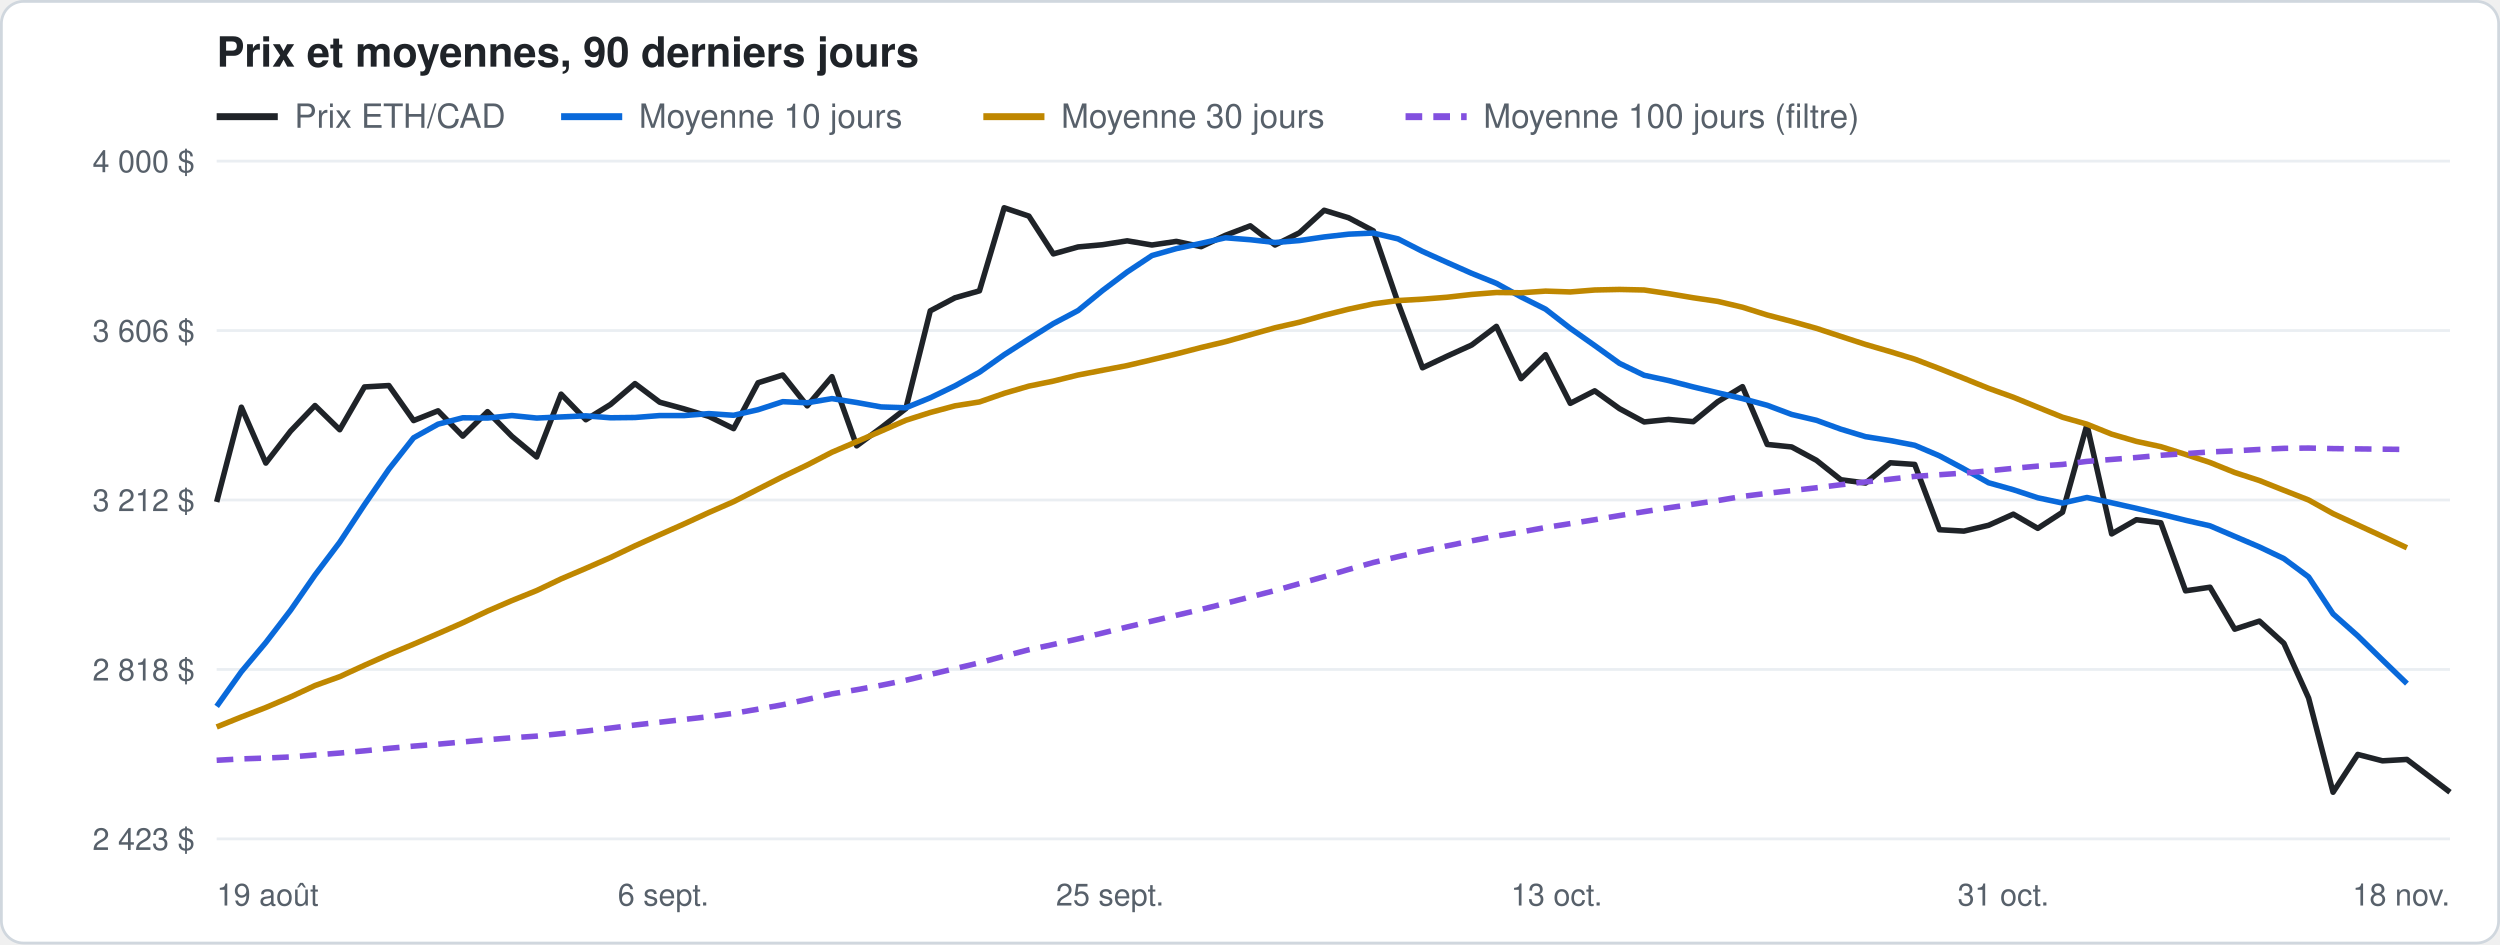
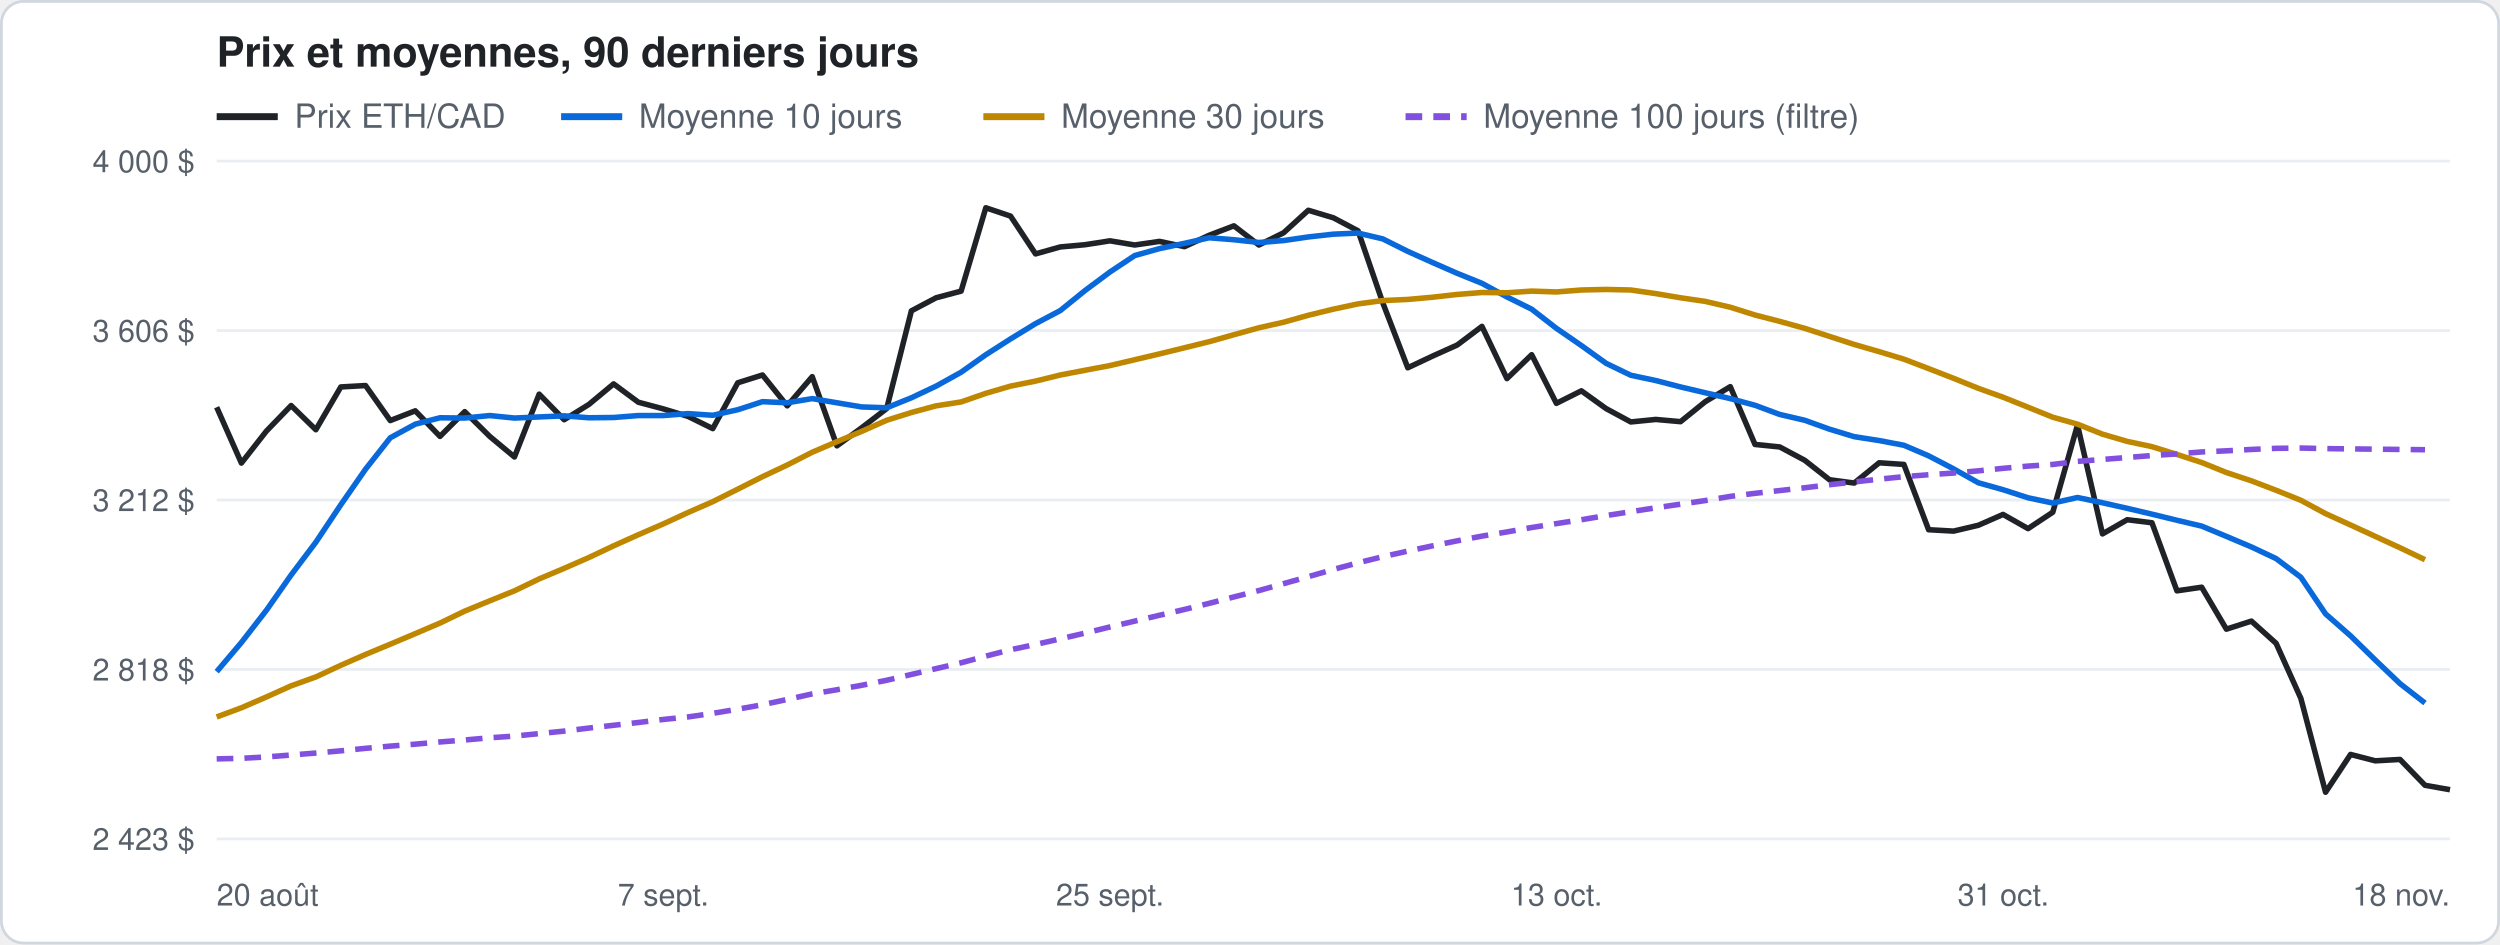
<svg xmlns="http://www.w3.org/2000/svg" width="900" height="340" viewBox="0 0 900 340" font-family="-apple-system, Segoe UI, Helvetica, Arial, sans-serif">
  <rect x="0.5" y="0.5" width="899" height="339" rx="8" fill="#ffffff" stroke="#d0d7de" />
  <text x="78" y="24" font-size="15" font-weight="600" fill="#1f2328">Prix et moyennes, 90 derniers jours</text>
  <line x1="78" y1="42" x2="100" y2="42" stroke="#1f2328" stroke-width="2.5" />
  <text x="106" y="46" font-size="12" fill="#57606a">Prix ETH/CAD</text>
  <line x1="202" y1="42" x2="224" y2="42" stroke="#0969da" stroke-width="2.5" />
  <text x="230" y="46" font-size="12" fill="#57606a">Moyenne 10 jours</text>
  <line x1="354" y1="42" x2="376" y2="42" stroke="#bf8700" stroke-width="2.5" />
  <text x="382" y="46" font-size="12" fill="#57606a">Moyenne 30 jours</text>
  <line x1="506" y1="42" x2="528" y2="42" stroke="#8250df" stroke-width="2.5" stroke-dasharray="6 4" />
  <text x="534" y="46" font-size="12" fill="#57606a">Moyenne 100 jours (filtre)</text>
  <line x1="78" y1="302.0" x2="882" y2="302.0" stroke="#eaeef2" />
  <text x="70" y="306.0" font-size="11" fill="#57606a" text-anchor="end">2 423 $</text>
  <line x1="78" y1="241.0" x2="882" y2="241.0" stroke="#eaeef2" />
  <text x="70" y="245.0" font-size="11" fill="#57606a" text-anchor="end">2 818 $</text>
  <line x1="78" y1="180.0" x2="882" y2="180.0" stroke="#eaeef2" />
  <text x="70" y="184.0" font-size="11" fill="#57606a" text-anchor="end">3 212 $</text>
  <line x1="78" y1="119.0" x2="882" y2="119.0" stroke="#eaeef2" />
  <text x="70" y="123.0" font-size="11" fill="#57606a" text-anchor="end">3 606 $</text>
  <line x1="78" y1="58.0" x2="882" y2="58.0" stroke="#eaeef2" />
  <text x="70" y="62.0" font-size="11" fill="#57606a" text-anchor="end">4 000 $</text>
-   <text x="78.0" y="326" font-size="11" fill="#57606a" text-anchor="start">19 août</text>
-   <text x="238.8" y="326" font-size="11" fill="#57606a" text-anchor="middle">6 sept.</text>
+   <text x="78.0" y="326" font-size="11" fill="#57606a" text-anchor="start">20 août</text>
+   <text x="238.8" y="326" font-size="11" fill="#57606a" text-anchor="middle">7 sept.</text>
  <text x="399.6" y="326" font-size="11" fill="#57606a" text-anchor="middle">25 sept.</text>
  <text x="560.4" y="326" font-size="11" fill="#57606a" text-anchor="middle">13 oct.</text>
  <text x="721.2" y="326" font-size="11" fill="#57606a" text-anchor="middle">31 oct.</text>
  <text x="882.0" y="326" font-size="11" fill="#57606a" text-anchor="end">18 nov.</text>
-   <polyline points="78.0,180.7 86.9,146.6 95.7,166.7 104.6,155.2 113.4,146.0 122.3,154.7 131.2,139.3 140.0,138.8 148.9,151.4 157.7,147.9 166.6,157.0 175.5,148.2 184.3,157.1 193.2,164.5 202.0,141.9 210.9,151.1 219.8,145.6 228.6,138.1 237.5,144.8 246.3,147.2 255.2,149.9 264.1,154.3 272.9,137.8 281.8,135.0 290.6,146.1 299.5,135.6 308.4,160.5 317.2,154.0 326.1,147.1 334.9,111.9 343.8,107.2 352.6,104.7 361.5,74.8 370.4,77.8 379.2,91.4 388.1,88.9 396.9,88.1 405.8,86.7 414.7,88.2 423.5,86.9 432.4,88.8 441.2,84.7 450.1,81.3 459.0,88.2 467.8,83.8 476.7,75.7 485.5,78.4 494.4,83.1 503.3,109.0 512.1,132.4 521.0,128.2 529.8,124.2 538.7,117.5 547.6,136.3 556.4,127.7 565.3,145.2 574.1,140.7 583.0,147.1 591.9,151.9 600.7,151.0 609.6,151.8 618.4,144.6 627.3,139.2 636.2,160.0 645.0,160.9 653.9,165.7 662.7,172.7 671.6,173.9 680.5,166.6 689.3,167.2 698.2,190.7 707.0,191.2 715.9,189.1 724.8,185.1 733.6,190.2 742.5,184.4 751.3,152.9 760.2,192.2 769.1,187.1 777.9,188.2 786.8,212.7 795.6,211.4 804.5,226.5 813.4,223.6 822.2,231.6 831.1,251.3 839.9,285.2 848.8,271.6 857.7,273.9 866.5,273.4 882.0,285.2" fill="none" stroke="#1f2328" stroke-width="2" stroke-linejoin="round" />
-   <polyline points="78.0,254.3 86.9,241.8 95.7,231.3 104.6,219.7 113.4,207.0 122.3,195.2 131.2,181.7 140.0,168.9 148.9,157.6 157.7,152.7 166.6,150.4 175.5,150.5 184.3,149.6 193.2,150.5 202.0,150.1 210.9,149.7 219.8,150.4 228.6,150.3 237.5,149.6 246.3,149.6 255.2,148.9 264.1,149.5 272.9,147.5 281.8,144.6 290.6,145.0 299.5,143.5 308.4,144.9 317.2,146.5 326.1,146.8 334.9,143.2 343.8,138.9 352.6,134.0 361.5,127.7 370.4,122.0 379.2,116.5 388.1,111.8 396.9,104.6 405.8,97.9 414.7,92.0 423.5,89.5 432.4,87.6 441.2,85.6 450.1,86.3 459.0,87.3 467.8,86.6 476.7,85.3 485.5,84.3 494.4,83.9 503.3,86.0 512.1,90.5 521.0,94.5 529.8,98.4 538.7,102.0 547.6,106.9 556.4,111.3 565.3,118.2 574.1,124.4 583.0,130.8 591.9,135.1 600.7,137.0 609.6,139.3 618.4,141.4 627.3,143.5 636.2,145.9 645.0,149.2 653.9,151.3 662.7,154.5 671.6,157.2 680.5,158.6 689.3,160.3 698.2,164.1 707.0,168.8 715.9,173.8 724.8,176.3 733.6,179.2 742.5,181.1 751.3,179.1 760.2,181.0 769.1,183.0 777.9,185.1 786.8,187.3 795.6,189.3 804.5,193.1 813.4,196.9 822.2,201.1 831.1,207.7 839.9,221.0 848.8,228.9 857.7,237.6 866.5,246.1" fill="none" stroke="#0969da" stroke-width="2" stroke-linejoin="round" />
-   <polyline points="78.0,261.7 86.9,258.1 95.7,254.7 104.6,250.9 113.4,246.8 122.3,243.6 131.2,239.5 140.0,235.6 148.9,231.9 157.7,228.1 166.6,224.2 175.5,220.0 184.3,216.2 193.2,212.6 202.0,208.4 210.9,204.6 219.8,200.7 228.6,196.5 237.5,192.5 246.3,188.6 255.2,184.5 264.1,180.6 272.9,176.1 281.8,171.6 290.6,167.4 299.5,162.8 308.4,159.0 317.2,155.2 326.1,151.3 334.9,148.5 343.8,146.1 352.6,144.7 361.5,141.6 370.4,139.0 379.2,137.2 388.1,135.0 396.9,133.3 405.8,131.6 414.7,129.5 423.5,127.4 432.4,125.1 441.2,123.0 450.1,120.5 459.0,118.0 467.8,116.0 476.7,113.5 485.5,111.3 494.4,109.4 503.3,108.2 512.1,107.7 521.0,107.0 529.8,106.0 538.7,105.3 547.6,105.4 556.4,104.8 565.3,105.1 574.1,104.4 583.0,104.2 591.9,104.4 600.7,105.7 609.6,107.2 618.4,108.5 627.3,110.6 636.2,113.4 645.0,115.7 653.9,118.2 662.7,121.1 671.6,124.0 680.5,126.6 689.3,129.3 698.2,132.7 707.0,136.2 715.9,139.8 724.8,143.0 733.6,146.6 742.5,150.2 751.3,152.7 760.2,156.3 769.1,158.9 777.9,160.8 786.8,163.6 795.6,166.5 804.5,170.1 813.4,173.0 822.2,176.5 831.1,180.0 839.9,184.9 848.8,189.0 857.7,193.1 866.5,197.2" fill="none" stroke="#bf8700" stroke-width="2" stroke-linejoin="round" />
-   <polyline points="78.0,273.7 86.9,273.2 95.7,272.9 104.6,272.5 113.4,271.8 122.3,271.1 131.2,270.3 140.0,269.4 148.9,268.6 157.7,267.9 166.6,267.1 175.5,266.3 184.3,265.6 193.2,265.0 202.0,264.1 210.9,263.2 219.8,262.1 228.6,261.0 237.5,260.0 246.3,259.0 255.2,258.0 264.1,256.8 272.9,255.3 281.8,253.7 290.6,251.8 299.5,249.8 308.4,248.3 317.2,246.7 326.1,244.9 334.9,242.8 343.8,240.7 352.6,238.6 361.5,236.2 370.4,233.9 379.2,232.0 388.1,230.0 396.9,227.9 405.8,225.7 414.7,223.6 423.5,221.5 432.4,219.4 441.2,217.2 450.1,214.9 459.0,212.6 467.8,210.1 476.7,207.6 485.5,205.0 494.4,202.5 503.3,200.4 512.1,198.4 521.0,196.5 529.8,194.7 538.7,193.0 547.6,191.5 556.4,189.9 565.3,188.5 574.1,187.1 583.0,185.6 591.9,184.2 600.7,182.8 609.6,181.5 618.4,180.2 627.3,178.7 636.2,177.6 645.0,176.6 653.9,175.6 662.7,174.5 671.6,173.5 680.5,172.5 689.3,171.5 698.2,170.9 707.0,170.3 715.9,169.5 724.8,168.6 733.6,167.8 742.5,167.2 751.3,166.1 760.2,165.4 769.1,164.7 777.9,163.9 786.8,163.3 795.6,162.7 804.5,162.3 813.4,161.8 822.2,161.4 831.1,161.3 839.9,161.5 848.8,161.6 857.7,161.7 866.5,161.8" fill="none" stroke="#8250df" stroke-width="2" stroke-linejoin="round" stroke-dasharray="6 4" />
+   <polyline points="78.0,146.6 86.9,166.7 95.9,155.2 104.8,146.0 113.7,154.7 122.7,139.3 131.6,138.8 140.5,151.4 149.5,147.9 158.4,157.1 167.3,148.2 176.3,157.1 185.2,164.5 194.1,141.9 203.1,151.1 212.0,145.6 220.9,138.2 229.8,144.8 238.8,147.2 247.7,149.9 256.6,154.3 265.6,137.8 274.5,135.0 283.4,146.1 292.4,135.6 301.3,160.5 310.2,154.0 319.2,147.1 328.1,111.9 337.0,107.2 346.0,104.8 354.9,74.8 363.8,77.8 372.8,91.4 381.7,88.9 390.6,88.1 399.6,86.7 408.5,88.2 417.4,86.9 426.4,88.8 435.3,84.7 444.2,81.3 453.2,88.2 462.1,83.8 471.0,75.7 480.0,78.4 488.9,83.1 497.8,109.0 506.8,132.4 515.7,128.2 524.6,124.2 533.5,117.5 542.5,136.3 551.4,127.7 560.3,145.2 569.3,140.7 578.2,147.1 587.1,151.9 596.1,151.0 605.0,151.8 613.9,144.6 622.9,139.2 631.8,160.0 640.7,160.9 649.7,165.7 658.6,172.7 667.5,173.9 676.5,166.6 685.4,167.2 694.3,190.7 703.3,191.2 712.2,189.1 721.1,185.2 730.1,190.3 739.0,184.4 747.9,153.0 756.9,192.2 765.8,187.1 774.7,188.2 783.7,212.7 792.6,211.4 801.5,226.5 810.5,223.6 819.4,231.6 828.3,251.4 837.2,285.2 846.2,271.6 855.1,273.9 864.0,273.4 873.0,282.7 882.0,284.3" fill="none" stroke="#1f2328" stroke-width="2" stroke-linejoin="round" />
+   <polyline points="78.0,241.8 86.9,231.3 95.9,219.7 104.8,207.0 113.7,195.2 122.7,181.7 131.6,168.9 140.5,157.6 149.5,152.7 158.4,150.4 167.3,150.5 176.3,149.6 185.2,150.5 194.1,150.1 203.1,149.7 212.0,150.4 220.9,150.3 229.8,149.6 238.8,149.6 247.7,148.9 256.6,149.5 265.6,147.5 274.5,144.6 283.4,145.0 292.4,143.5 301.3,145.0 310.2,146.5 319.2,146.8 328.1,143.2 337.0,139.0 346.0,134.0 354.9,127.7 363.8,122.0 372.8,116.5 381.7,111.8 390.6,104.6 399.6,97.9 408.5,92.0 417.4,89.5 426.4,87.6 435.3,85.6 444.2,86.3 453.2,87.3 462.1,86.6 471.0,85.3 480.0,84.3 488.9,83.9 497.8,86.0 506.8,90.5 515.7,94.5 524.6,98.4 533.5,102.0 542.5,106.9 551.4,111.3 560.3,118.2 569.3,124.4 578.2,130.8 587.1,135.1 596.1,137.0 605.0,139.3 613.9,141.4 622.9,143.5 631.8,145.9 640.7,149.2 649.7,151.3 658.6,154.5 667.5,157.2 676.5,158.6 685.4,160.3 694.3,164.1 703.3,168.8 712.2,173.8 721.1,176.3 730.1,179.2 739.0,181.1 747.9,179.1 756.9,181.0 765.8,183.0 774.7,185.1 783.7,187.3 792.6,189.4 801.5,193.1 810.5,196.9 819.4,201.1 828.3,207.8 837.2,221.0 846.2,228.9 855.1,237.6 864.0,246.1 873.0,253.1" fill="none" stroke="#0969da" stroke-width="2" stroke-linejoin="round" />
+   <polyline points="78.0,258.1 86.9,254.8 95.9,250.9 104.8,246.9 113.7,243.7 122.7,239.5 131.6,235.6 140.5,231.9 149.5,228.1 158.4,224.3 167.3,220.0 176.3,216.3 185.2,212.7 194.1,208.4 203.1,204.6 212.0,200.7 220.9,196.5 229.8,192.5 238.8,188.6 247.7,184.5 256.6,180.6 265.6,176.1 274.5,171.6 283.4,167.4 292.4,162.8 301.3,159.0 310.2,155.3 319.2,151.3 328.1,148.5 337.0,146.1 346.0,144.7 354.9,141.6 363.8,139.0 372.8,137.2 381.7,135.0 390.6,133.3 399.6,131.6 408.5,129.5 417.4,127.4 426.4,125.2 435.3,123.0 444.2,120.5 453.2,118.0 462.1,116.0 471.0,113.5 480.0,111.3 488.9,109.4 497.8,108.2 506.8,107.8 515.7,107.0 524.6,106.0 533.5,105.3 542.5,105.4 551.4,104.8 560.3,105.1 569.3,104.4 578.2,104.2 587.1,104.4 596.1,105.7 605.0,107.2 613.9,108.5 622.9,110.6 631.8,113.4 640.7,115.7 649.7,118.2 658.6,121.1 667.5,124.0 676.5,126.6 685.4,129.3 694.3,132.7 703.3,136.2 712.2,139.8 721.1,143.0 730.1,146.6 739.0,150.2 747.9,152.7 756.9,156.3 765.8,158.9 774.7,160.8 783.7,163.6 792.6,166.5 801.5,170.1 810.5,173.1 819.4,176.5 828.3,180.1 837.2,184.9 846.2,189.0 855.1,193.1 864.0,197.2 873.0,201.5" fill="none" stroke="#bf8700" stroke-width="2" stroke-linejoin="round" />
+   <polyline points="78.0,273.2 86.9,273.0 95.9,272.5 104.8,271.8 113.7,271.1 122.7,270.3 131.6,269.4 140.5,268.6 149.5,267.9 158.4,267.1 167.3,266.4 176.3,265.6 185.2,265.0 194.1,264.1 203.1,263.2 212.0,262.1 220.9,261.1 229.8,260.1 238.8,259.0 247.7,258.1 256.6,256.8 265.6,255.3 274.5,253.7 283.4,251.8 292.4,249.8 301.3,248.3 310.2,246.7 319.2,244.9 328.1,242.8 337.0,240.7 346.0,238.6 354.9,236.2 363.8,233.9 372.8,232.0 381.7,230.0 390.6,227.9 399.6,225.7 408.5,223.6 417.4,221.5 426.4,219.4 435.3,217.2 444.2,214.9 453.2,212.6 462.1,210.1 471.0,207.6 480.0,205.0 488.9,202.6 497.8,200.4 506.8,198.4 515.7,196.5 524.6,194.7 533.5,193.0 542.5,191.5 551.4,189.9 560.3,188.5 569.3,187.1 578.2,185.6 587.1,184.2 596.1,182.8 605.0,181.5 613.9,180.2 622.9,178.7 631.8,177.6 640.7,176.6 649.7,175.6 658.6,174.5 667.5,173.5 676.5,172.5 685.4,171.6 694.3,170.9 703.3,170.3 712.2,169.5 721.1,168.6 730.1,167.8 739.0,167.2 747.9,166.1 756.9,165.4 765.8,164.7 774.7,164.0 783.7,163.4 792.6,162.7 801.5,162.3 810.5,161.8 819.4,161.4 828.3,161.3 837.2,161.5 846.2,161.6 855.1,161.7 864.0,161.8 873.0,161.9" fill="none" stroke="#8250df" stroke-width="2" stroke-linejoin="round" stroke-dasharray="6 4" />
</svg>
